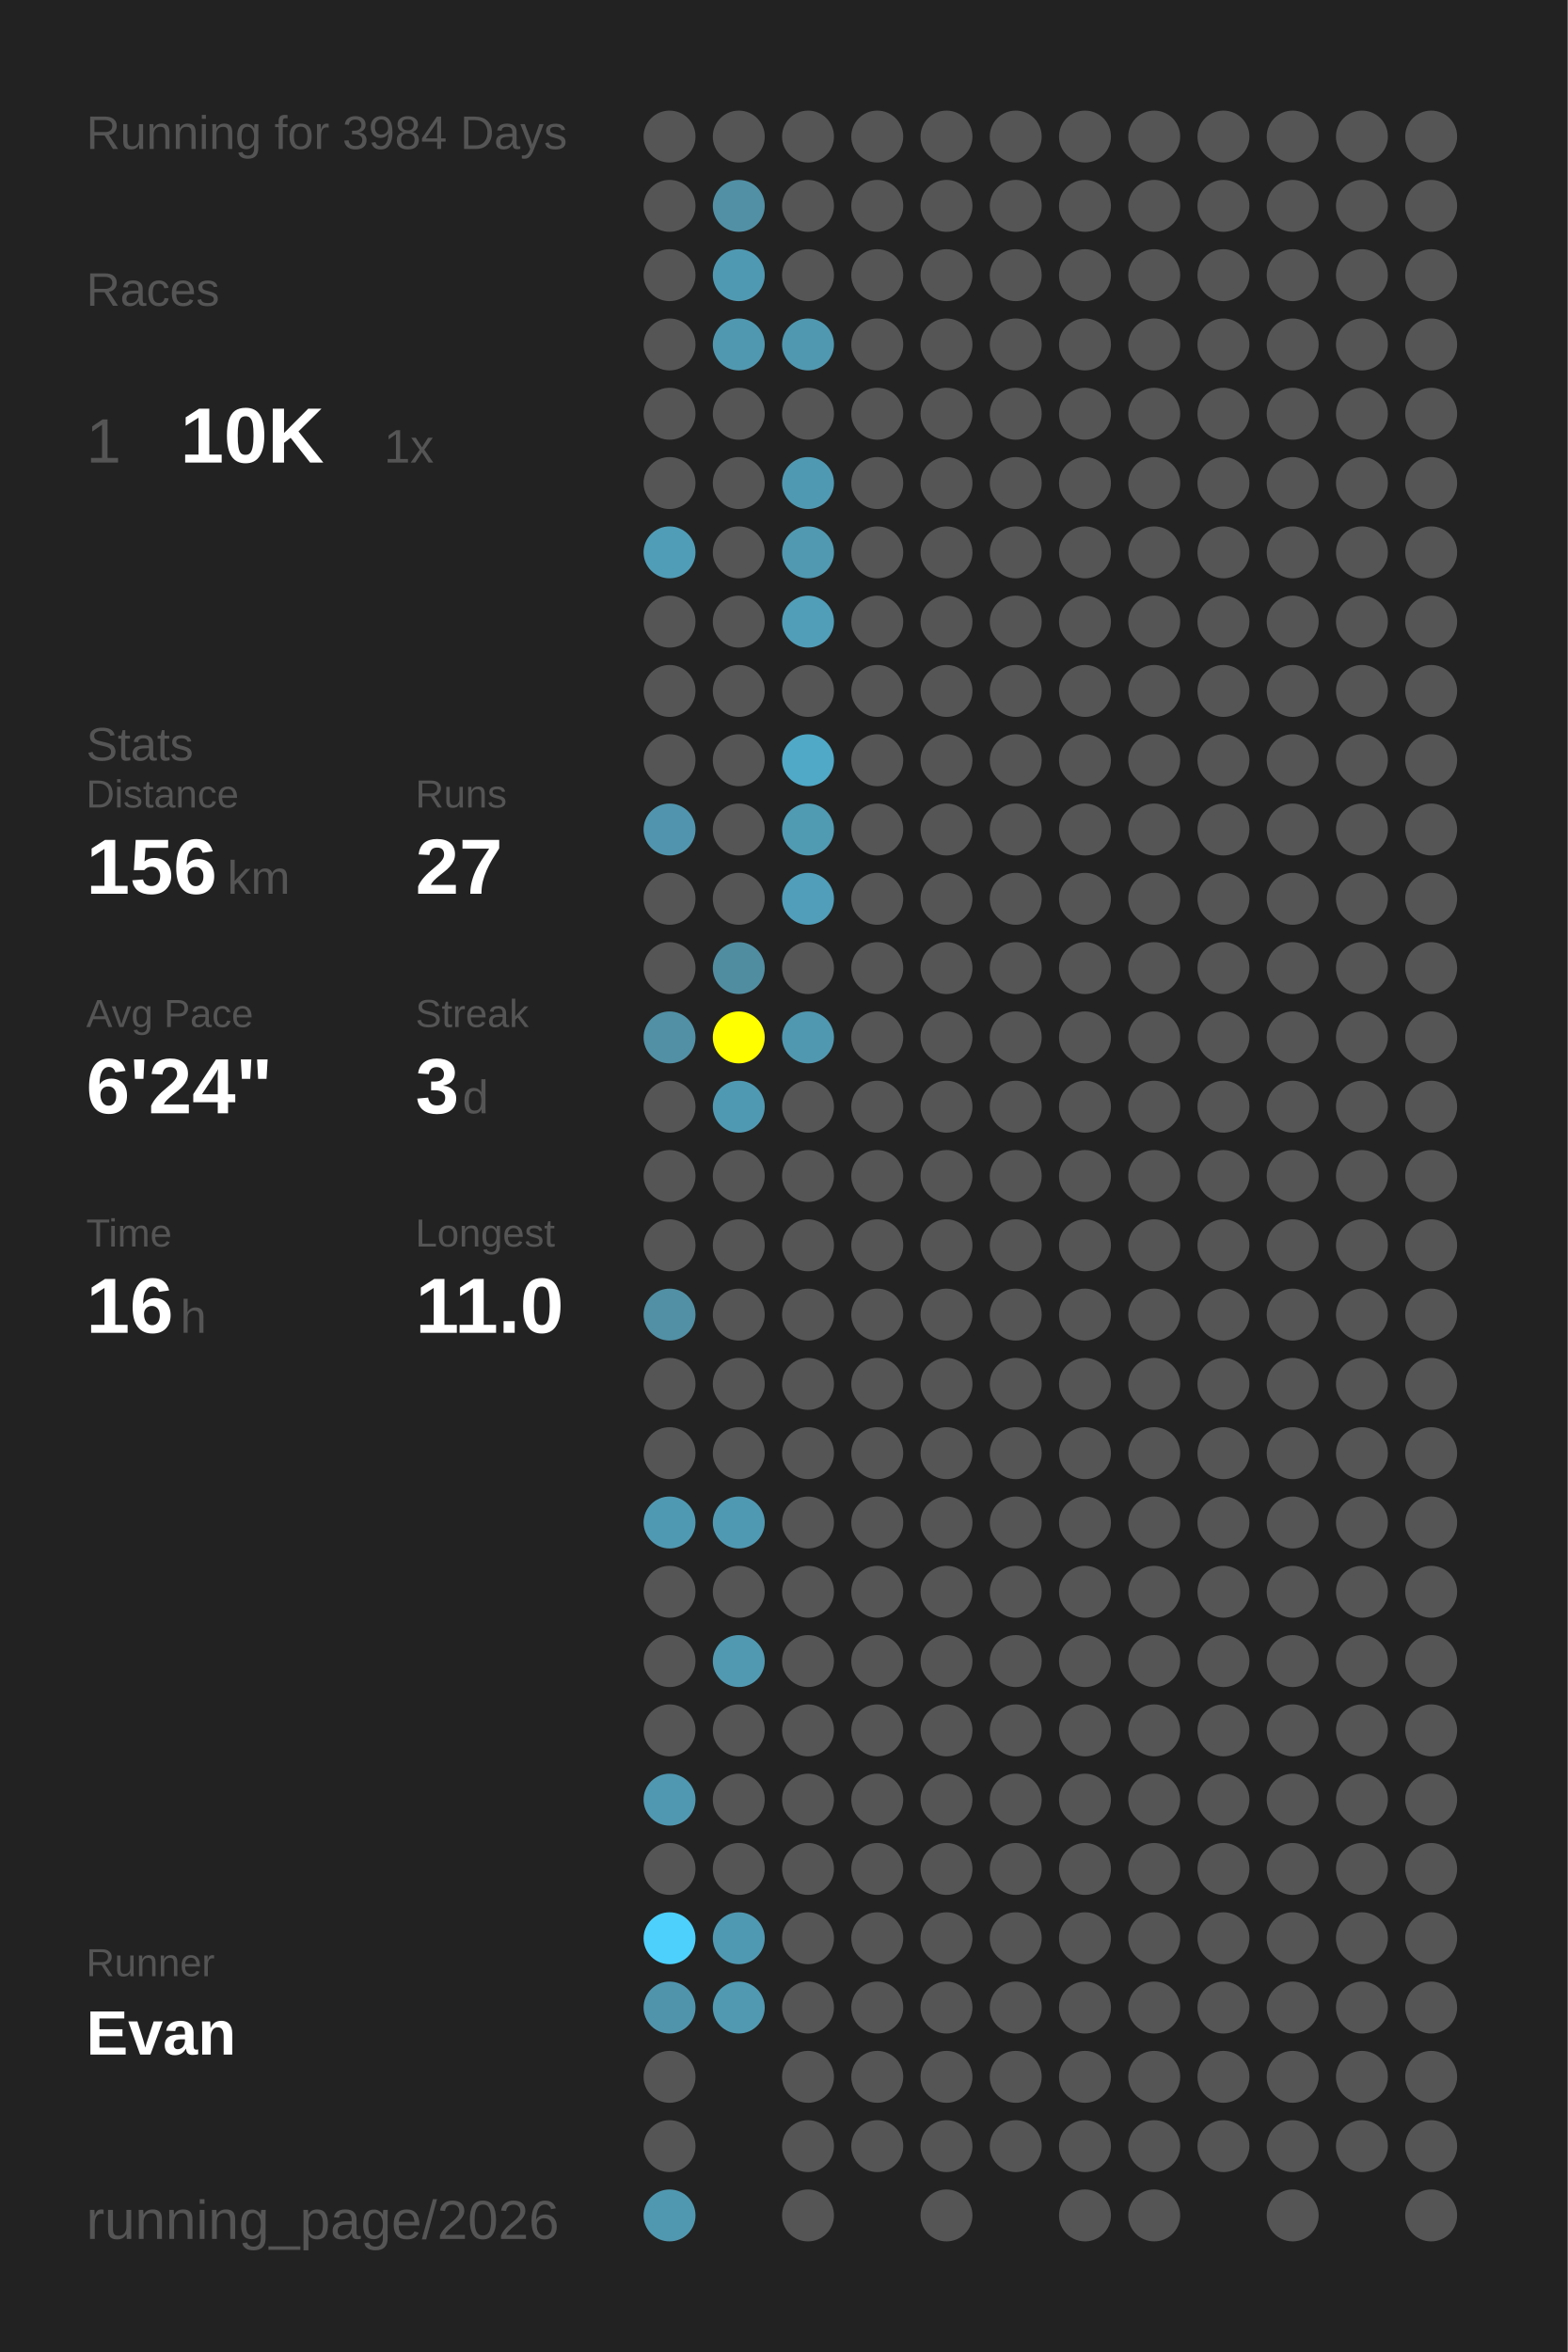
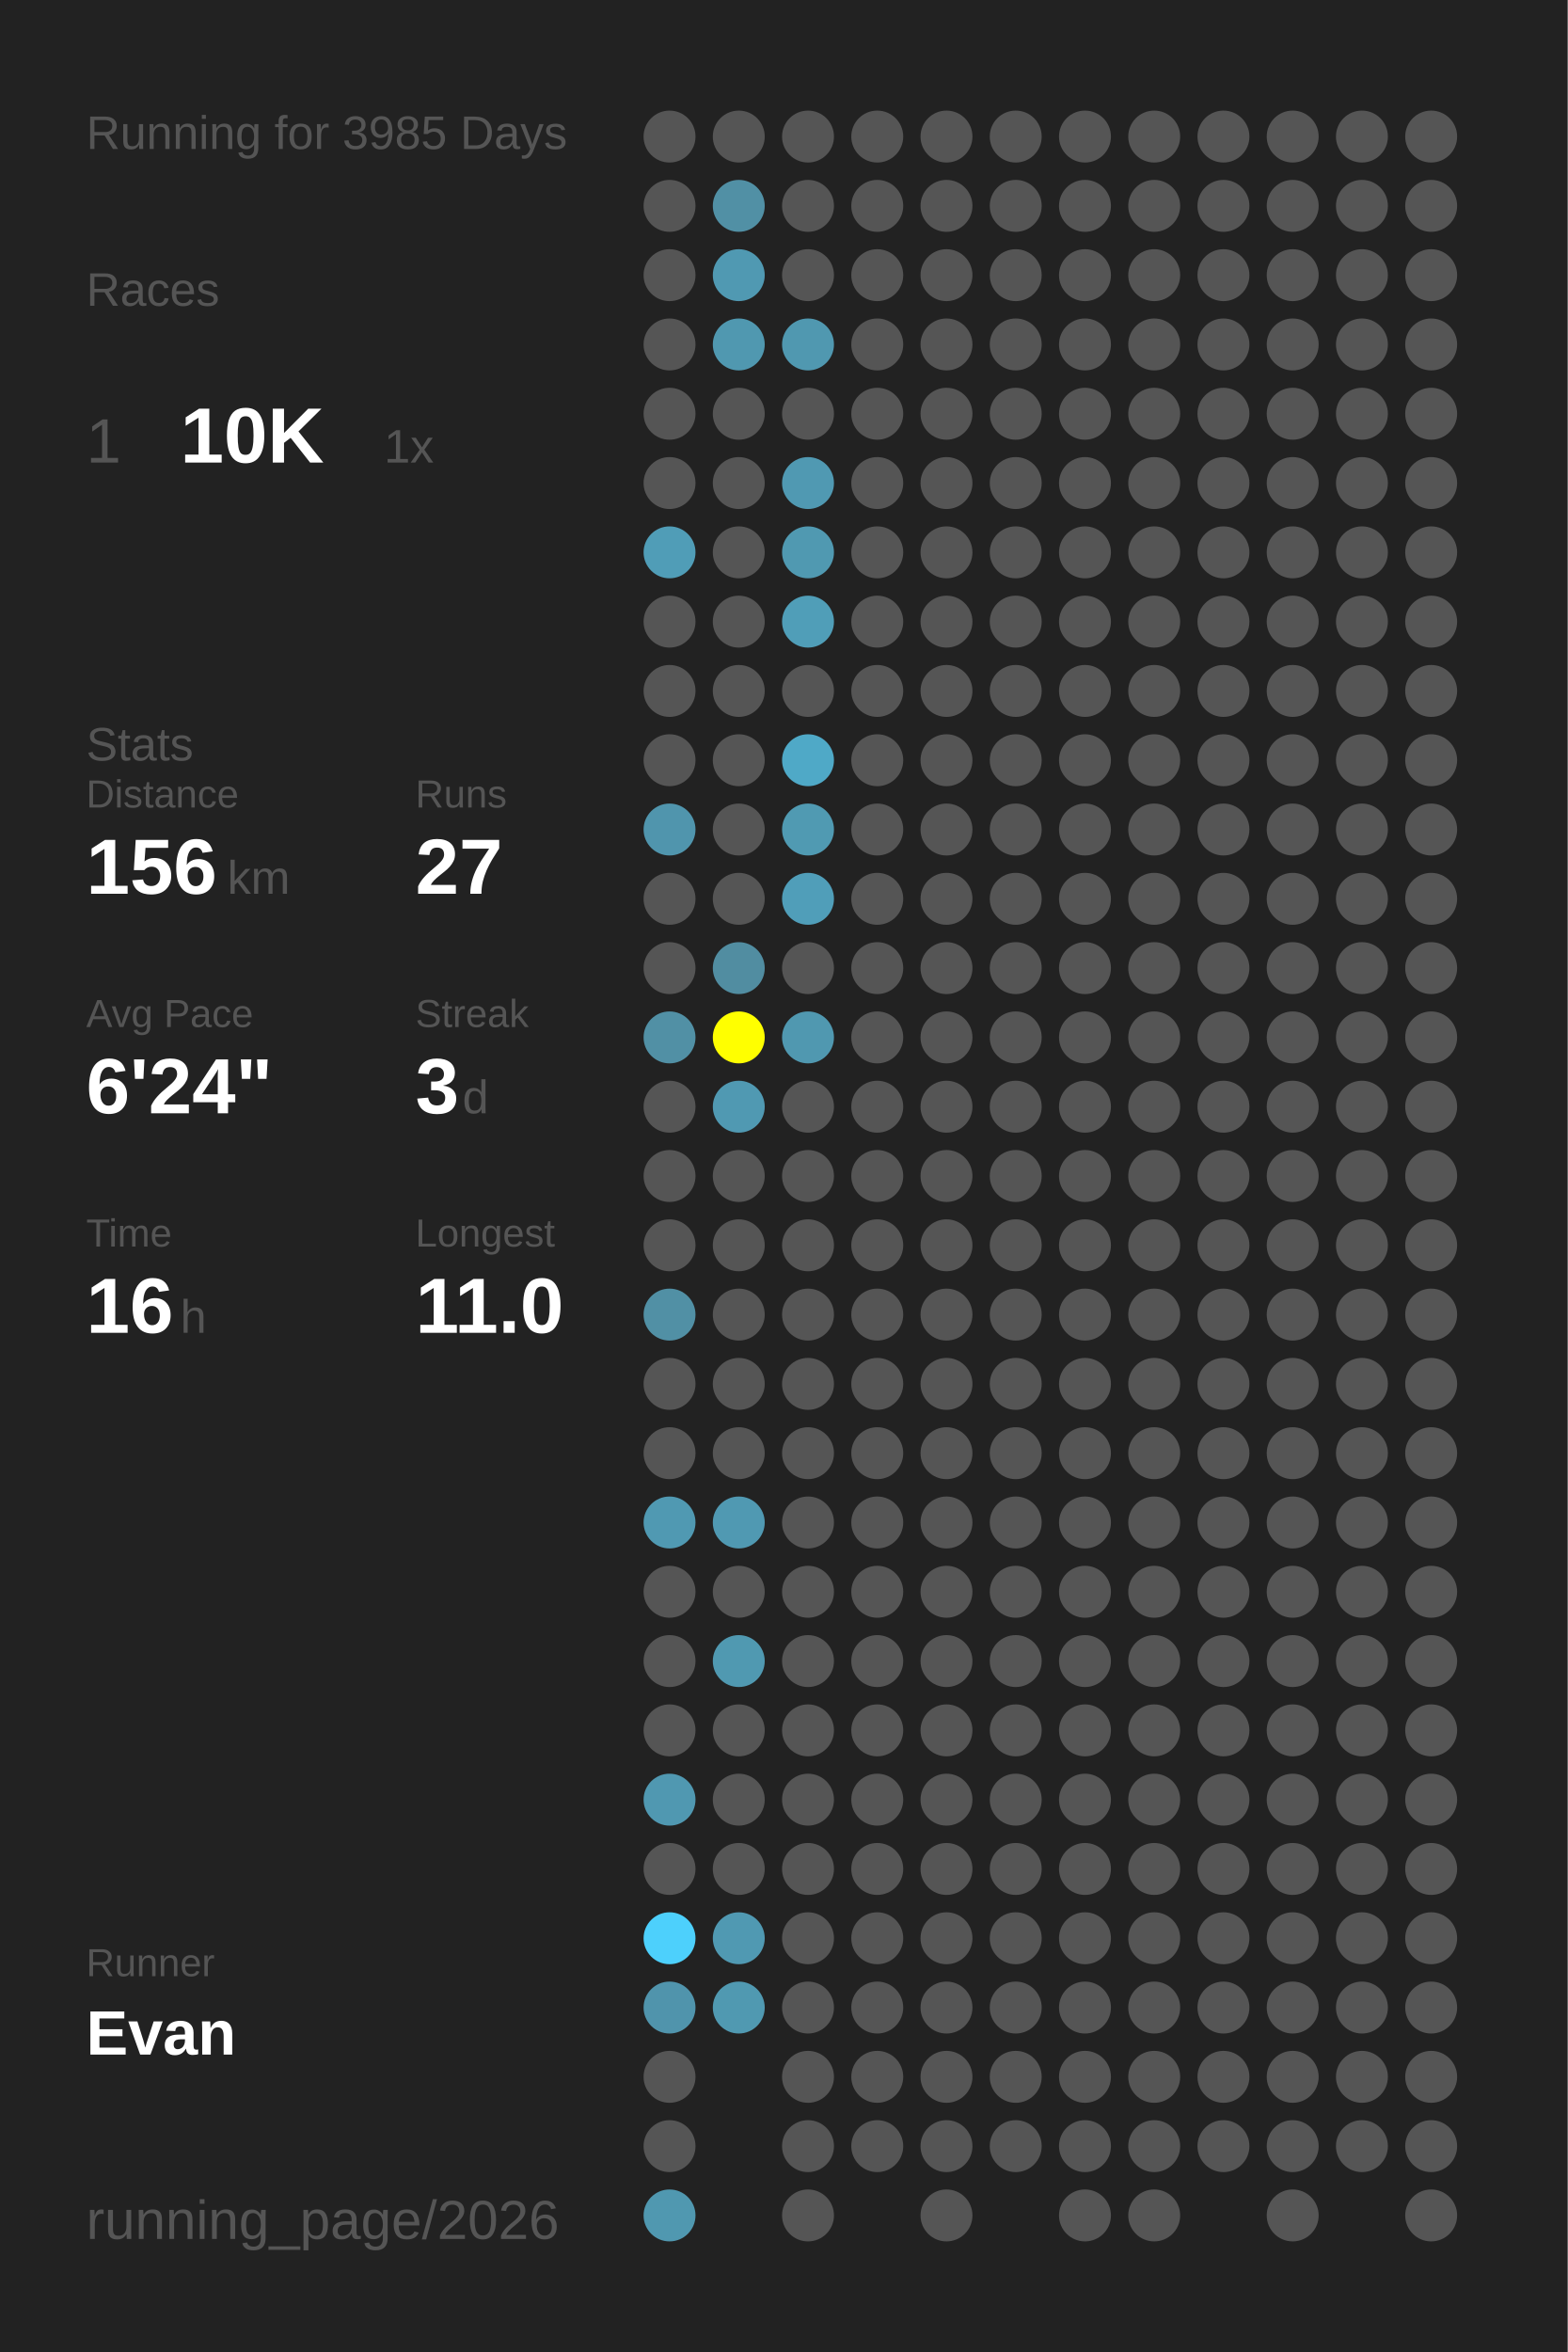
<svg xmlns="http://www.w3.org/2000/svg" baseProfile="full" height="300mm" version="1.1" viewBox="0,0,200,300" width="200mm">
  <defs />
  <rect fill="#222222" height="300" width="200" x="0" y="0" />
-   <text fill="#555555" style="font-size:6px; font-family:Arial;" x="11" y="19">Running for 3984 Days</text>
+   <text fill="#555555" style="font-size:6px; font-family:Arial;" x="11" y="19">Running for 3985 Days</text>
  <text fill="#555555" style="font-size:6px; font-family:Arial;" x="11" y="39">Races</text>
  <text fill="#555555" style="font-size:8px; font-family:Arial;" x="11" y="59">1</text>
  <text fill="#FFFFFF" style="font-size:10px; font-family:Arial; font-weight:bold;" x="23" y="59">10K</text>
  <text fill="#555555" style="font-size:6px; font-family:Arial;" x="49" y="59">1x</text>
  <text fill="#555555" style="font-size:6px; font-family:Arial;" x="11" y="97">Stats</text>
  <text fill="#555555" style="font-size:5px; font-family:Arial;" x="11" y="103">Distance</text>
  <text fill="#FFFFFF" style="font-size:10px; font-family:Arial; font-weight:bold;" x="11" y="114">156</text>
  <text fill="#555555" style="font-size:6px; font-family:Arial;" x="29" y="114">km</text>
  <text fill="#555555" style="font-size:5px; font-family:Arial;" x="53" y="103">Runs</text>
  <text fill="#FFFFFF" style="font-size:10px; font-family:Arial; font-weight:bold;" x="53" y="114">27</text>
  <text fill="#555555" style="font-size:5px; font-family:Arial;" x="11" y="131">Avg Pace</text>
  <text fill="#FFFFFF" style="font-size:10px; font-family:Arial; font-weight:bold;" x="11" y="142">6'24"</text>
  <text fill="#555555" style="font-size:5px; font-family:Arial;" x="53" y="131">Streak</text>
  <text fill="#FFFFFF" style="font-size:10px; font-family:Arial; font-weight:bold;" x="53" y="142">3</text>
  <text fill="#555555" style="font-size:6px; font-family:Arial;" x="59" y="142">d</text>
  <text fill="#555555" style="font-size:5px; font-family:Arial;" x="11" y="159">Time</text>
  <text fill="#FFFFFF" style="font-size:10px; font-family:Arial; font-weight:bold;" x="11" y="170">16</text>
  <text fill="#555555" style="font-size:6px; font-family:Arial;" x="23" y="170">h</text>
  <text fill="#555555" style="font-size:5px; font-family:Arial;" x="53" y="159">Longest</text>
  <text fill="#FFFFFF" style="font-size:10px; font-family:Arial; font-weight:bold;" x="53" y="170">11.0</text>
  <text fill="#555555" style="font-size:5px; font-family:Arial;" x="11" y="252.065">Runner</text>
  <text fill="#FFFFFF" style="font-size:8px; font-family:Arial; font-weight:bold;" x="11" y="262.065">Evan</text>
  <text fill="#555555" style="font-size:7px; font-family:Arial;" x="11" y="285.581">running_page/2026</text>
  <circle cx="85.417" cy="17.419" fill="#555555" r="3.312" />
  <circle cx="85.417" cy="26.258" fill="#555555" r="3.312" />
  <circle cx="85.417" cy="35.097" fill="#555555" r="3.312" />
  <circle cx="85.417" cy="43.935" fill="#555555" r="3.312" />
  <circle cx="85.417" cy="52.774" fill="#555555" r="3.312" />
  <circle cx="85.417" cy="61.613" fill="#555555" r="3.312" />
  <circle cx="85.417" cy="70.452" fill="#509db7" r="3.312" />
  <circle cx="85.417" cy="79.29" fill="#555555" r="3.312" />
  <circle cx="85.417" cy="88.129" fill="#555555" r="3.312" />
  <circle cx="85.417" cy="96.968" fill="#555555" r="3.312" />
  <circle cx="85.417" cy="105.806" fill="#5095ad" r="3.312" />
  <circle cx="85.417" cy="114.645" fill="#555555" r="3.312" />
  <circle cx="85.417" cy="123.484" fill="#555555" r="3.312" />
  <circle cx="85.417" cy="132.323" fill="#5190a5" r="3.312" />
  <circle cx="85.417" cy="141.161" fill="#555555" r="3.312" />
  <circle cx="85.417" cy="150" fill="#555555" r="3.312" />
  <circle cx="85.417" cy="158.839" fill="#555555" r="3.312" />
  <circle cx="85.417" cy="167.677" fill="#5190a5" r="3.312" />
  <circle cx="85.417" cy="176.516" fill="#555555" r="3.312" />
  <circle cx="85.417" cy="185.355" fill="#555555" r="3.312" />
  <circle cx="85.417" cy="194.194" fill="#5099b2" r="3.312" />
  <circle cx="85.417" cy="203.032" fill="#555555" r="3.312" />
  <circle cx="85.417" cy="211.871" fill="#555555" r="3.312" />
  <circle cx="85.417" cy="220.71" fill="#555555" r="3.312" />
  <circle cx="85.417" cy="229.548" fill="#5098b1" r="3.312" />
  <circle cx="85.417" cy="238.387" fill="#555555" r="3.312" />
  <circle cx="85.417" cy="247.226" fill="#4dd0fc" r="3.312" />
  <circle cx="85.417" cy="256.065" fill="#5094ac" r="3.312" />
  <circle cx="85.417" cy="264.903" fill="#555555" r="3.312" />
  <circle cx="85.417" cy="273.742" fill="#555555" r="3.312" />
  <circle cx="85.417" cy="282.581" fill="#5098b0" r="3.312" />
  <circle cx="94.25" cy="17.419" fill="#555555" r="3.312" />
  <circle cx="94.25" cy="26.258" fill="#5190a5" r="3.312" />
  <circle cx="94.25" cy="35.097" fill="#5099b2" r="3.312" />
  <circle cx="94.25" cy="43.935" fill="#5098b0" r="3.312" />
  <circle cx="94.25" cy="52.774" fill="#555555" r="3.312" />
  <circle cx="94.25" cy="61.613" fill="#555555" r="3.312" />
  <circle cx="94.25" cy="70.452" fill="#555555" r="3.312" />
  <circle cx="94.25" cy="79.29" fill="#555555" r="3.312" />
  <circle cx="94.25" cy="88.129" fill="#555555" r="3.312" />
  <circle cx="94.25" cy="96.968" fill="#555555" r="3.312" />
  <circle cx="94.25" cy="105.806" fill="#555555" r="3.312" />
  <circle cx="94.25" cy="114.645" fill="#555555" r="3.312" />
  <circle cx="94.25" cy="123.484" fill="#518da1" r="3.312" />
  <circle cx="94.25" cy="132.323" fill="#FFFF00" r="3.312" />
  <circle cx="94.25" cy="141.161" fill="#5099b2" r="3.312" />
  <circle cx="94.25" cy="150" fill="#555555" r="3.312" />
  <circle cx="94.25" cy="158.839" fill="#555555" r="3.312" />
  <circle cx="94.25" cy="167.677" fill="#555555" r="3.312" />
  <circle cx="94.25" cy="176.516" fill="#555555" r="3.312" />
  <circle cx="94.25" cy="185.355" fill="#555555" r="3.312" />
  <circle cx="94.25" cy="194.194" fill="#5099b2" r="3.312" />
  <circle cx="94.25" cy="203.032" fill="#555555" r="3.312" />
  <circle cx="94.25" cy="211.871" fill="#5099b1" r="3.312" />
  <circle cx="94.25" cy="220.71" fill="#555555" r="3.312" />
  <circle cx="94.25" cy="229.548" fill="#555555" r="3.312" />
  <circle cx="94.25" cy="238.387" fill="#555555" r="3.312" />
  <circle cx="94.25" cy="247.226" fill="#5099b2" r="3.312" />
  <circle cx="94.25" cy="256.065" fill="#5099b1" r="3.312" />
  <circle cx="103.083" cy="17.419" fill="#555555" r="3.312" />
  <circle cx="103.083" cy="26.258" fill="#555555" r="3.312" />
  <circle cx="103.083" cy="35.097" fill="#555555" r="3.312" />
  <circle cx="103.083" cy="43.935" fill="#5098b0" r="3.312" />
  <circle cx="103.083" cy="52.774" fill="#555555" r="3.312" />
  <circle cx="103.083" cy="61.613" fill="#5099b2" r="3.312" />
  <circle cx="103.083" cy="70.452" fill="#5099b1" r="3.312" />
  <circle cx="103.083" cy="79.29" fill="#509eb8" r="3.312" />
  <circle cx="103.083" cy="88.129" fill="#555555" r="3.312" />
  <circle cx="103.083" cy="96.968" fill="#4fa9c7" r="3.312" />
  <circle cx="103.083" cy="105.806" fill="#509ab2" r="3.312" />
  <circle cx="103.083" cy="114.645" fill="#509eb9" r="3.312" />
  <circle cx="103.083" cy="123.484" fill="#555555" r="3.312" />
  <circle cx="103.083" cy="132.323" fill="#5098b0" r="3.312" />
  <circle cx="103.083" cy="141.161" fill="#555555" r="3.312" />
  <circle cx="103.083" cy="150" fill="#555555" r="3.312" />
  <circle cx="103.083" cy="158.839" fill="#555555" r="3.312" />
  <circle cx="103.083" cy="167.677" fill="#555555" r="3.312" />
  <circle cx="103.083" cy="176.516" fill="#555555" r="3.312" />
  <circle cx="103.083" cy="185.355" fill="#555555" r="3.312" />
  <circle cx="103.083" cy="194.194" fill="#555555" r="3.312" />
  <circle cx="103.083" cy="203.032" fill="#555555" r="3.312" />
  <circle cx="103.083" cy="211.871" fill="#555555" r="3.312" />
  <circle cx="103.083" cy="220.71" fill="#555555" r="3.312" />
  <circle cx="103.083" cy="229.548" fill="#555555" r="3.312" />
  <circle cx="103.083" cy="238.387" fill="#555555" r="3.312" />
  <circle cx="103.083" cy="247.226" fill="#555555" r="3.312" />
  <circle cx="103.083" cy="256.065" fill="#555555" r="3.312" />
  <circle cx="103.083" cy="264.903" fill="#555555" r="3.312" />
  <circle cx="103.083" cy="273.742" fill="#555555" r="3.312" />
  <circle cx="103.083" cy="282.581" fill="#555555" r="3.312" />
  <circle cx="111.917" cy="17.419" fill="#555555" r="3.312" />
  <circle cx="111.917" cy="26.258" fill="#555555" r="3.312" />
  <circle cx="111.917" cy="35.097" fill="#555555" r="3.312" />
  <circle cx="111.917" cy="43.935" fill="#555555" r="3.312" />
  <circle cx="111.917" cy="52.774" fill="#555555" r="3.312" />
  <circle cx="111.917" cy="61.613" fill="#555555" r="3.312" />
  <circle cx="111.917" cy="70.452" fill="#555555" r="3.312" />
  <circle cx="111.917" cy="79.29" fill="#555555" r="3.312" />
  <circle cx="111.917" cy="88.129" fill="#555555" r="3.312" />
  <circle cx="111.917" cy="96.968" fill="#555555" r="3.312" />
  <circle cx="111.917" cy="105.806" fill="#555555" r="3.312" />
  <circle cx="111.917" cy="114.645" fill="#555555" r="3.312" />
  <circle cx="111.917" cy="123.484" fill="#555555" r="3.312" />
  <circle cx="111.917" cy="132.323" fill="#555555" r="3.312" />
  <circle cx="111.917" cy="141.161" fill="#555555" r="3.312" />
  <circle cx="111.917" cy="150" fill="#555555" r="3.312" />
  <circle cx="111.917" cy="158.839" fill="#555555" r="3.312" />
  <circle cx="111.917" cy="167.677" fill="#555555" r="3.312" />
  <circle cx="111.917" cy="176.516" fill="#555555" r="3.312" />
  <circle cx="111.917" cy="185.355" fill="#555555" r="3.312" />
  <circle cx="111.917" cy="194.194" fill="#555555" r="3.312" />
  <circle cx="111.917" cy="203.032" fill="#555555" r="3.312" />
  <circle cx="111.917" cy="211.871" fill="#555555" r="3.312" />
  <circle cx="111.917" cy="220.71" fill="#555555" r="3.312" />
  <circle cx="111.917" cy="229.548" fill="#555555" r="3.312" />
  <circle cx="111.917" cy="238.387" fill="#555555" r="3.312" />
  <circle cx="111.917" cy="247.226" fill="#555555" r="3.312" />
  <circle cx="111.917" cy="256.065" fill="#555555" r="3.312" />
  <circle cx="111.917" cy="264.903" fill="#555555" r="3.312" />
  <circle cx="111.917" cy="273.742" fill="#555555" r="3.312" />
  <circle cx="120.75" cy="17.419" fill="#555555" r="3.312" />
  <circle cx="120.75" cy="26.258" fill="#555555" r="3.312" />
  <circle cx="120.75" cy="35.097" fill="#555555" r="3.312" />
  <circle cx="120.75" cy="43.935" fill="#555555" r="3.312" />
  <circle cx="120.75" cy="52.774" fill="#555555" r="3.312" />
  <circle cx="120.75" cy="61.613" fill="#555555" r="3.312" />
  <circle cx="120.75" cy="70.452" fill="#555555" r="3.312" />
  <circle cx="120.75" cy="79.29" fill="#555555" r="3.312" />
  <circle cx="120.75" cy="88.129" fill="#555555" r="3.312" />
  <circle cx="120.75" cy="96.968" fill="#555555" r="3.312" />
  <circle cx="120.75" cy="105.806" fill="#555555" r="3.312" />
  <circle cx="120.75" cy="114.645" fill="#555555" r="3.312" />
  <circle cx="120.75" cy="123.484" fill="#555555" r="3.312" />
  <circle cx="120.75" cy="132.323" fill="#555555" r="3.312" />
  <circle cx="120.75" cy="141.161" fill="#555555" r="3.312" />
  <circle cx="120.75" cy="150" fill="#555555" r="3.312" />
  <circle cx="120.75" cy="158.839" fill="#555555" r="3.312" />
  <circle cx="120.75" cy="167.677" fill="#555555" r="3.312" />
  <circle cx="120.75" cy="176.516" fill="#555555" r="3.312" />
  <circle cx="120.75" cy="185.355" fill="#555555" r="3.312" />
  <circle cx="120.75" cy="194.194" fill="#555555" r="3.312" />
  <circle cx="120.75" cy="203.032" fill="#555555" r="3.312" />
  <circle cx="120.75" cy="211.871" fill="#555555" r="3.312" />
  <circle cx="120.75" cy="220.71" fill="#555555" r="3.312" />
  <circle cx="120.75" cy="229.548" fill="#555555" r="3.312" />
  <circle cx="120.75" cy="238.387" fill="#555555" r="3.312" />
  <circle cx="120.75" cy="247.226" fill="#555555" r="3.312" />
  <circle cx="120.75" cy="256.065" fill="#555555" r="3.312" />
  <circle cx="120.75" cy="264.903" fill="#555555" r="3.312" />
  <circle cx="120.75" cy="273.742" fill="#555555" r="3.312" />
  <circle cx="120.75" cy="282.581" fill="#555555" r="3.312" />
  <circle cx="129.583" cy="17.419" fill="#555555" r="3.312" />
  <circle cx="129.583" cy="26.258" fill="#555555" r="3.312" />
  <circle cx="129.583" cy="35.097" fill="#555555" r="3.312" />
  <circle cx="129.583" cy="43.935" fill="#555555" r="3.312" />
  <circle cx="129.583" cy="52.774" fill="#555555" r="3.312" />
  <circle cx="129.583" cy="61.613" fill="#555555" r="3.312" />
  <circle cx="129.583" cy="70.452" fill="#555555" r="3.312" />
  <circle cx="129.583" cy="79.29" fill="#555555" r="3.312" />
  <circle cx="129.583" cy="88.129" fill="#555555" r="3.312" />
  <circle cx="129.583" cy="96.968" fill="#555555" r="3.312" />
  <circle cx="129.583" cy="105.806" fill="#555555" r="3.312" />
  <circle cx="129.583" cy="114.645" fill="#555555" r="3.312" />
  <circle cx="129.583" cy="123.484" fill="#555555" r="3.312" />
  <circle cx="129.583" cy="132.323" fill="#555555" r="3.312" />
  <circle cx="129.583" cy="141.161" fill="#555555" r="3.312" />
  <circle cx="129.583" cy="150" fill="#555555" r="3.312" />
  <circle cx="129.583" cy="158.839" fill="#555555" r="3.312" />
  <circle cx="129.583" cy="167.677" fill="#555555" r="3.312" />
  <circle cx="129.583" cy="176.516" fill="#555555" r="3.312" />
  <circle cx="129.583" cy="185.355" fill="#555555" r="3.312" />
  <circle cx="129.583" cy="194.194" fill="#555555" r="3.312" />
  <circle cx="129.583" cy="203.032" fill="#555555" r="3.312" />
  <circle cx="129.583" cy="211.871" fill="#555555" r="3.312" />
  <circle cx="129.583" cy="220.71" fill="#555555" r="3.312" />
  <circle cx="129.583" cy="229.548" fill="#555555" r="3.312" />
  <circle cx="129.583" cy="238.387" fill="#555555" r="3.312" />
  <circle cx="129.583" cy="247.226" fill="#555555" r="3.312" />
  <circle cx="129.583" cy="256.065" fill="#555555" r="3.312" />
  <circle cx="129.583" cy="264.903" fill="#555555" r="3.312" />
  <circle cx="129.583" cy="273.742" fill="#555555" r="3.312" />
  <circle cx="138.417" cy="17.419" fill="#555555" r="3.312" />
  <circle cx="138.417" cy="26.258" fill="#555555" r="3.312" />
  <circle cx="138.417" cy="35.097" fill="#555555" r="3.312" />
  <circle cx="138.417" cy="43.935" fill="#555555" r="3.312" />
  <circle cx="138.417" cy="52.774" fill="#555555" r="3.312" />
  <circle cx="138.417" cy="61.613" fill="#555555" r="3.312" />
  <circle cx="138.417" cy="70.452" fill="#555555" r="3.312" />
  <circle cx="138.417" cy="79.29" fill="#555555" r="3.312" />
  <circle cx="138.417" cy="88.129" fill="#555555" r="3.312" />
  <circle cx="138.417" cy="96.968" fill="#555555" r="3.312" />
  <circle cx="138.417" cy="105.806" fill="#555555" r="3.312" />
  <circle cx="138.417" cy="114.645" fill="#555555" r="3.312" />
  <circle cx="138.417" cy="123.484" fill="#555555" r="3.312" />
  <circle cx="138.417" cy="132.323" fill="#555555" r="3.312" />
  <circle cx="138.417" cy="141.161" fill="#555555" r="3.312" />
  <circle cx="138.417" cy="150" fill="#555555" r="3.312" />
  <circle cx="138.417" cy="158.839" fill="#555555" r="3.312" />
  <circle cx="138.417" cy="167.677" fill="#555555" r="3.312" />
  <circle cx="138.417" cy="176.516" fill="#555555" r="3.312" />
  <circle cx="138.417" cy="185.355" fill="#555555" r="3.312" />
  <circle cx="138.417" cy="194.194" fill="#555555" r="3.312" />
  <circle cx="138.417" cy="203.032" fill="#555555" r="3.312" />
  <circle cx="138.417" cy="211.871" fill="#555555" r="3.312" />
  <circle cx="138.417" cy="220.71" fill="#555555" r="3.312" />
  <circle cx="138.417" cy="229.548" fill="#555555" r="3.312" />
  <circle cx="138.417" cy="238.387" fill="#555555" r="3.312" />
  <circle cx="138.417" cy="247.226" fill="#555555" r="3.312" />
  <circle cx="138.417" cy="256.065" fill="#555555" r="3.312" />
  <circle cx="138.417" cy="264.903" fill="#555555" r="3.312" />
  <circle cx="138.417" cy="273.742" fill="#555555" r="3.312" />
  <circle cx="138.417" cy="282.581" fill="#555555" r="3.312" />
  <circle cx="147.25" cy="17.419" fill="#555555" r="3.312" />
  <circle cx="147.25" cy="26.258" fill="#555555" r="3.312" />
  <circle cx="147.25" cy="35.097" fill="#555555" r="3.312" />
  <circle cx="147.25" cy="43.935" fill="#555555" r="3.312" />
  <circle cx="147.25" cy="52.774" fill="#555555" r="3.312" />
  <circle cx="147.25" cy="61.613" fill="#555555" r="3.312" />
  <circle cx="147.25" cy="70.452" fill="#555555" r="3.312" />
  <circle cx="147.25" cy="79.29" fill="#555555" r="3.312" />
  <circle cx="147.25" cy="88.129" fill="#555555" r="3.312" />
  <circle cx="147.25" cy="96.968" fill="#555555" r="3.312" />
  <circle cx="147.25" cy="105.806" fill="#555555" r="3.312" />
  <circle cx="147.25" cy="114.645" fill="#555555" r="3.312" />
  <circle cx="147.25" cy="123.484" fill="#555555" r="3.312" />
  <circle cx="147.25" cy="132.323" fill="#555555" r="3.312" />
  <circle cx="147.25" cy="141.161" fill="#555555" r="3.312" />
  <circle cx="147.25" cy="150" fill="#555555" r="3.312" />
  <circle cx="147.25" cy="158.839" fill="#555555" r="3.312" />
  <circle cx="147.25" cy="167.677" fill="#555555" r="3.312" />
  <circle cx="147.25" cy="176.516" fill="#555555" r="3.312" />
  <circle cx="147.25" cy="185.355" fill="#555555" r="3.312" />
  <circle cx="147.25" cy="194.194" fill="#555555" r="3.312" />
  <circle cx="147.25" cy="203.032" fill="#555555" r="3.312" />
  <circle cx="147.25" cy="211.871" fill="#555555" r="3.312" />
  <circle cx="147.25" cy="220.71" fill="#555555" r="3.312" />
  <circle cx="147.25" cy="229.548" fill="#555555" r="3.312" />
  <circle cx="147.25" cy="238.387" fill="#555555" r="3.312" />
  <circle cx="147.25" cy="247.226" fill="#555555" r="3.312" />
  <circle cx="147.25" cy="256.065" fill="#555555" r="3.312" />
  <circle cx="147.25" cy="264.903" fill="#555555" r="3.312" />
  <circle cx="147.25" cy="273.742" fill="#555555" r="3.312" />
  <circle cx="147.25" cy="282.581" fill="#555555" r="3.312" />
  <circle cx="156.083" cy="17.419" fill="#555555" r="3.312" />
  <circle cx="156.083" cy="26.258" fill="#555555" r="3.312" />
  <circle cx="156.083" cy="35.097" fill="#555555" r="3.312" />
  <circle cx="156.083" cy="43.935" fill="#555555" r="3.312" />
  <circle cx="156.083" cy="52.774" fill="#555555" r="3.312" />
  <circle cx="156.083" cy="61.613" fill="#555555" r="3.312" />
  <circle cx="156.083" cy="70.452" fill="#555555" r="3.312" />
  <circle cx="156.083" cy="79.29" fill="#555555" r="3.312" />
  <circle cx="156.083" cy="88.129" fill="#555555" r="3.312" />
  <circle cx="156.083" cy="96.968" fill="#555555" r="3.312" />
  <circle cx="156.083" cy="105.806" fill="#555555" r="3.312" />
  <circle cx="156.083" cy="114.645" fill="#555555" r="3.312" />
  <circle cx="156.083" cy="123.484" fill="#555555" r="3.312" />
  <circle cx="156.083" cy="132.323" fill="#555555" r="3.312" />
  <circle cx="156.083" cy="141.161" fill="#555555" r="3.312" />
  <circle cx="156.083" cy="150" fill="#555555" r="3.312" />
  <circle cx="156.083" cy="158.839" fill="#555555" r="3.312" />
  <circle cx="156.083" cy="167.677" fill="#555555" r="3.312" />
  <circle cx="156.083" cy="176.516" fill="#555555" r="3.312" />
  <circle cx="156.083" cy="185.355" fill="#555555" r="3.312" />
  <circle cx="156.083" cy="194.194" fill="#555555" r="3.312" />
  <circle cx="156.083" cy="203.032" fill="#555555" r="3.312" />
  <circle cx="156.083" cy="211.871" fill="#555555" r="3.312" />
  <circle cx="156.083" cy="220.71" fill="#555555" r="3.312" />
  <circle cx="156.083" cy="229.548" fill="#555555" r="3.312" />
  <circle cx="156.083" cy="238.387" fill="#555555" r="3.312" />
  <circle cx="156.083" cy="247.226" fill="#555555" r="3.312" />
  <circle cx="156.083" cy="256.065" fill="#555555" r="3.312" />
  <circle cx="156.083" cy="264.903" fill="#555555" r="3.312" />
  <circle cx="156.083" cy="273.742" fill="#555555" r="3.312" />
  <circle cx="164.917" cy="17.419" fill="#555555" r="3.312" />
  <circle cx="164.917" cy="26.258" fill="#555555" r="3.312" />
  <circle cx="164.917" cy="35.097" fill="#555555" r="3.312" />
  <circle cx="164.917" cy="43.935" fill="#555555" r="3.312" />
  <circle cx="164.917" cy="52.774" fill="#555555" r="3.312" />
  <circle cx="164.917" cy="61.613" fill="#555555" r="3.312" />
  <circle cx="164.917" cy="70.452" fill="#555555" r="3.312" />
  <circle cx="164.917" cy="79.29" fill="#555555" r="3.312" />
  <circle cx="164.917" cy="88.129" fill="#555555" r="3.312" />
  <circle cx="164.917" cy="96.968" fill="#555555" r="3.312" />
  <circle cx="164.917" cy="105.806" fill="#555555" r="3.312" />
  <circle cx="164.917" cy="114.645" fill="#555555" r="3.312" />
  <circle cx="164.917" cy="123.484" fill="#555555" r="3.312" />
  <circle cx="164.917" cy="132.323" fill="#555555" r="3.312" />
  <circle cx="164.917" cy="141.161" fill="#555555" r="3.312" />
  <circle cx="164.917" cy="150" fill="#555555" r="3.312" />
  <circle cx="164.917" cy="158.839" fill="#555555" r="3.312" />
  <circle cx="164.917" cy="167.677" fill="#555555" r="3.312" />
  <circle cx="164.917" cy="176.516" fill="#555555" r="3.312" />
  <circle cx="164.917" cy="185.355" fill="#555555" r="3.312" />
  <circle cx="164.917" cy="194.194" fill="#555555" r="3.312" />
  <circle cx="164.917" cy="203.032" fill="#555555" r="3.312" />
  <circle cx="164.917" cy="211.871" fill="#555555" r="3.312" />
  <circle cx="164.917" cy="220.71" fill="#555555" r="3.312" />
  <circle cx="164.917" cy="229.548" fill="#555555" r="3.312" />
  <circle cx="164.917" cy="238.387" fill="#555555" r="3.312" />
  <circle cx="164.917" cy="247.226" fill="#555555" r="3.312" />
  <circle cx="164.917" cy="256.065" fill="#555555" r="3.312" />
  <circle cx="164.917" cy="264.903" fill="#555555" r="3.312" />
  <circle cx="164.917" cy="273.742" fill="#555555" r="3.312" />
  <circle cx="164.917" cy="282.581" fill="#555555" r="3.312" />
  <circle cx="173.75" cy="17.419" fill="#555555" r="3.312" />
  <circle cx="173.75" cy="26.258" fill="#555555" r="3.312" />
  <circle cx="173.75" cy="35.097" fill="#555555" r="3.312" />
  <circle cx="173.75" cy="43.935" fill="#555555" r="3.312" />
  <circle cx="173.75" cy="52.774" fill="#555555" r="3.312" />
  <circle cx="173.75" cy="61.613" fill="#555555" r="3.312" />
  <circle cx="173.75" cy="70.452" fill="#555555" r="3.312" />
  <circle cx="173.75" cy="79.29" fill="#555555" r="3.312" />
  <circle cx="173.75" cy="88.129" fill="#555555" r="3.312" />
  <circle cx="173.75" cy="96.968" fill="#555555" r="3.312" />
  <circle cx="173.75" cy="105.806" fill="#555555" r="3.312" />
  <circle cx="173.75" cy="114.645" fill="#555555" r="3.312" />
  <circle cx="173.75" cy="123.484" fill="#555555" r="3.312" />
  <circle cx="173.75" cy="132.323" fill="#555555" r="3.312" />
  <circle cx="173.75" cy="141.161" fill="#555555" r="3.312" />
  <circle cx="173.75" cy="150" fill="#555555" r="3.312" />
  <circle cx="173.75" cy="158.839" fill="#555555" r="3.312" />
  <circle cx="173.75" cy="167.677" fill="#555555" r="3.312" />
  <circle cx="173.75" cy="176.516" fill="#555555" r="3.312" />
  <circle cx="173.75" cy="185.355" fill="#555555" r="3.312" />
  <circle cx="173.75" cy="194.194" fill="#555555" r="3.312" />
  <circle cx="173.75" cy="203.032" fill="#555555" r="3.312" />
  <circle cx="173.75" cy="211.871" fill="#555555" r="3.312" />
  <circle cx="173.75" cy="220.71" fill="#555555" r="3.312" />
  <circle cx="173.75" cy="229.548" fill="#555555" r="3.312" />
  <circle cx="173.75" cy="238.387" fill="#555555" r="3.312" />
  <circle cx="173.75" cy="247.226" fill="#555555" r="3.312" />
  <circle cx="173.75" cy="256.065" fill="#555555" r="3.312" />
  <circle cx="173.75" cy="264.903" fill="#555555" r="3.312" />
  <circle cx="173.75" cy="273.742" fill="#555555" r="3.312" />
  <circle cx="182.583" cy="17.419" fill="#555555" r="3.312" />
  <circle cx="182.583" cy="26.258" fill="#555555" r="3.312" />
  <circle cx="182.583" cy="35.097" fill="#555555" r="3.312" />
  <circle cx="182.583" cy="43.935" fill="#555555" r="3.312" />
  <circle cx="182.583" cy="52.774" fill="#555555" r="3.312" />
  <circle cx="182.583" cy="61.613" fill="#555555" r="3.312" />
  <circle cx="182.583" cy="70.452" fill="#555555" r="3.312" />
  <circle cx="182.583" cy="79.29" fill="#555555" r="3.312" />
  <circle cx="182.583" cy="88.129" fill="#555555" r="3.312" />
  <circle cx="182.583" cy="96.968" fill="#555555" r="3.312" />
  <circle cx="182.583" cy="105.806" fill="#555555" r="3.312" />
  <circle cx="182.583" cy="114.645" fill="#555555" r="3.312" />
  <circle cx="182.583" cy="123.484" fill="#555555" r="3.312" />
  <circle cx="182.583" cy="132.323" fill="#555555" r="3.312" />
  <circle cx="182.583" cy="141.161" fill="#555555" r="3.312" />
  <circle cx="182.583" cy="150" fill="#555555" r="3.312" />
  <circle cx="182.583" cy="158.839" fill="#555555" r="3.312" />
  <circle cx="182.583" cy="167.677" fill="#555555" r="3.312" />
  <circle cx="182.583" cy="176.516" fill="#555555" r="3.312" />
  <circle cx="182.583" cy="185.355" fill="#555555" r="3.312" />
  <circle cx="182.583" cy="194.194" fill="#555555" r="3.312" />
  <circle cx="182.583" cy="203.032" fill="#555555" r="3.312" />
  <circle cx="182.583" cy="211.871" fill="#555555" r="3.312" />
  <circle cx="182.583" cy="220.71" fill="#555555" r="3.312" />
  <circle cx="182.583" cy="229.548" fill="#555555" r="3.312" />
  <circle cx="182.583" cy="238.387" fill="#555555" r="3.312" />
  <circle cx="182.583" cy="247.226" fill="#555555" r="3.312" />
  <circle cx="182.583" cy="256.065" fill="#555555" r="3.312" />
  <circle cx="182.583" cy="264.903" fill="#555555" r="3.312" />
  <circle cx="182.583" cy="273.742" fill="#555555" r="3.312" />
  <circle cx="182.583" cy="282.581" fill="#555555" r="3.312" />
</svg>
